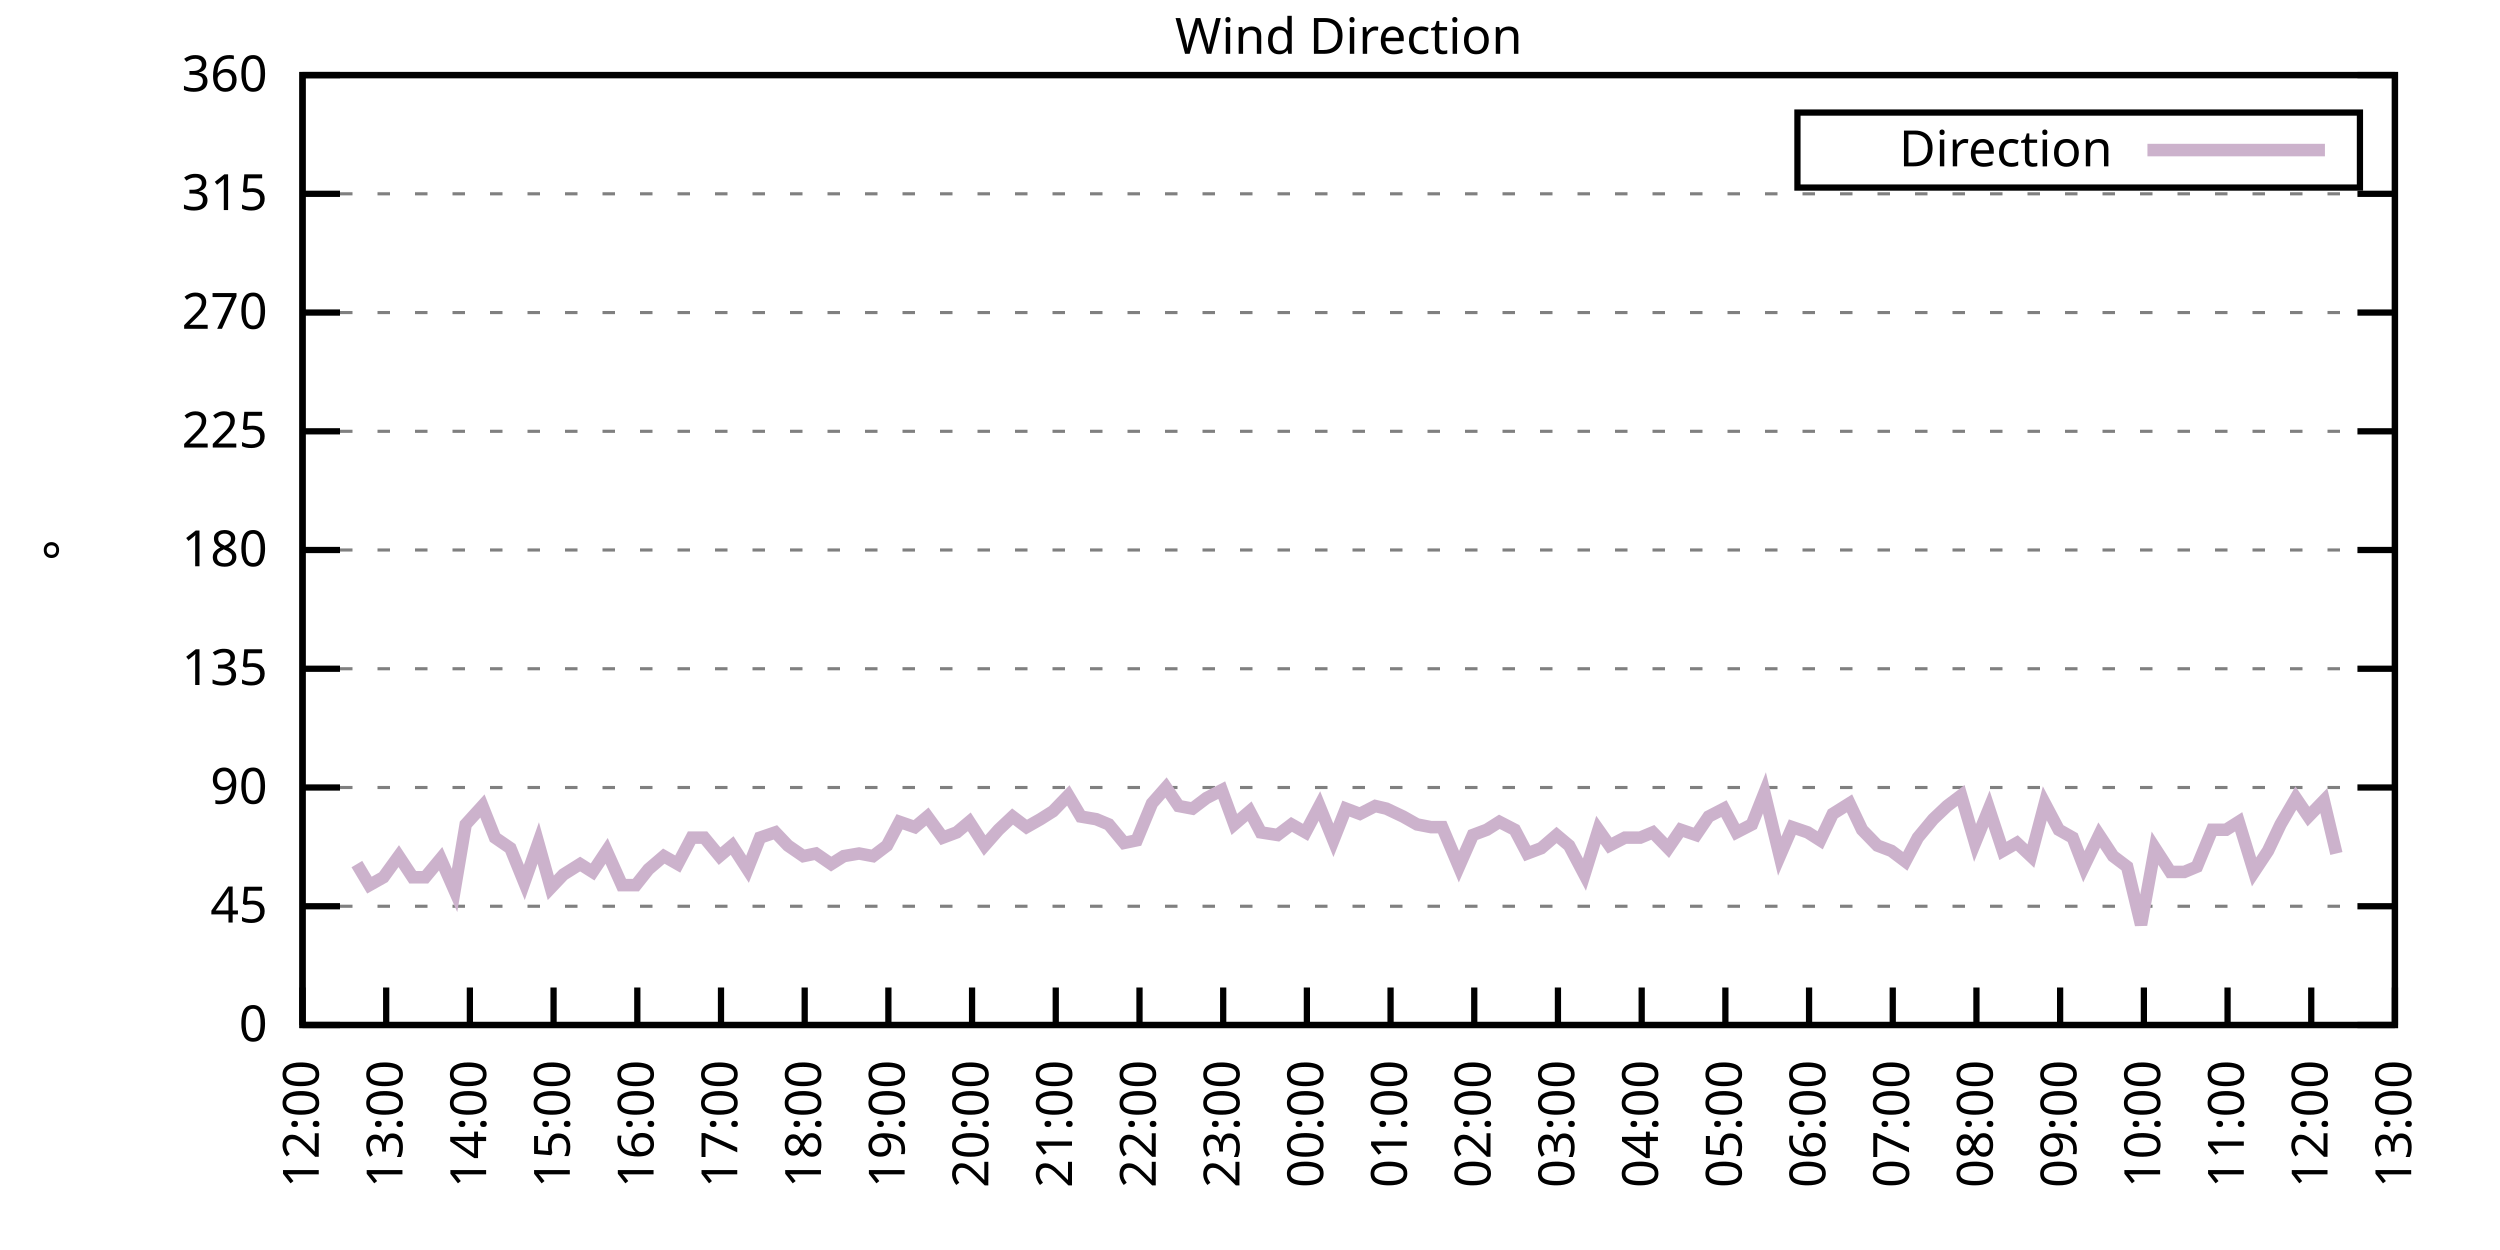
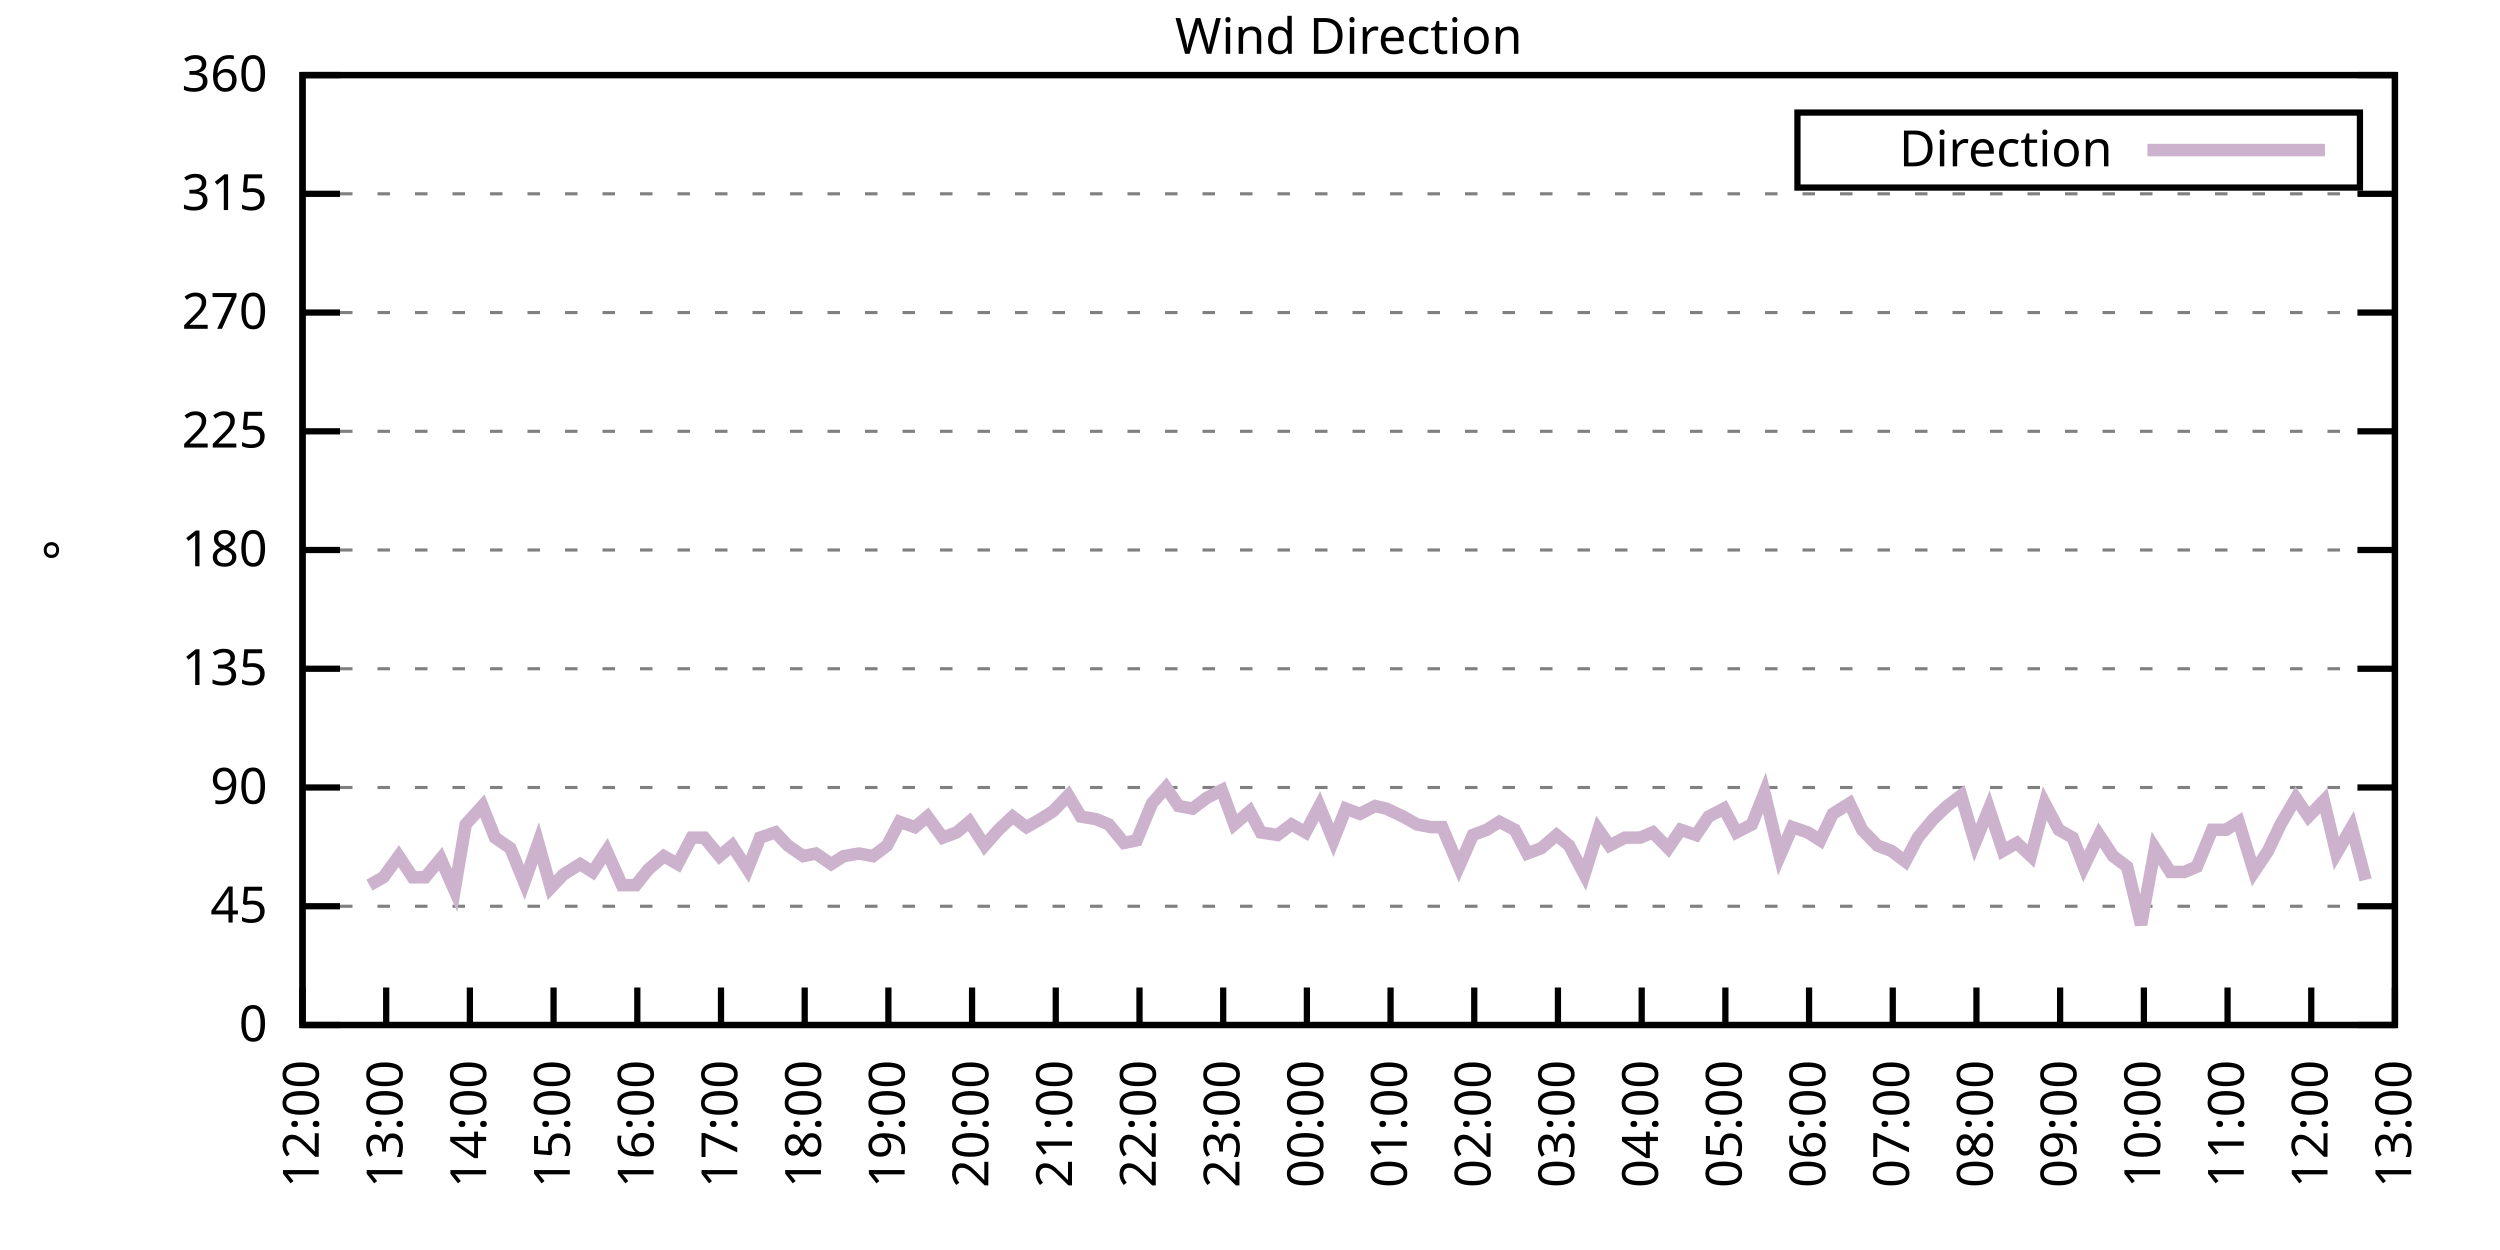
<svg xmlns="http://www.w3.org/2000/svg" xmlns:xlink="http://www.w3.org/1999/xlink" width="400" height="200" viewBox="0 0 400 200">
  <g id="gnuplot_canvas">
    <rect x="0" y="0" width="400" height="200" fill="none" />
    <defs>
      <circle id="gpDot" r="0.5" stroke-width="0.5" stroke="currentColor" />
      <path id="gpPt0" stroke-width="0.333" stroke="currentColor" d="M-1,0 h2 M0,-1 v2" />
      <path id="gpPt1" stroke-width="0.333" stroke="currentColor" d="M-1,-1 L1,1 M1,-1 L-1,1" />
      <path id="gpPt2" stroke-width="0.333" stroke="currentColor" d="M-1,0 L1,0 M0,-1 L0,1 M-1,-1 L1,1 M-1,1 L1,-1" />
      <rect id="gpPt3" stroke-width="0.333" stroke="currentColor" x="-1" y="-1" width="2" height="2" />
      <rect id="gpPt4" stroke-width="0.333" stroke="currentColor" fill="currentColor" x="-1" y="-1" width="2" height="2" />
      <circle id="gpPt5" stroke-width="0.333" stroke="currentColor" cx="0" cy="0" r="1" />
      <use xlink:href="#gpPt5" id="gpPt6" fill="currentColor" stroke="none" />
      <path id="gpPt7" stroke-width="0.333" stroke="currentColor" d="M0,-1.33 L-1.33,0.67 L1.33,0.67 z" />
      <use xlink:href="#gpPt7" id="gpPt8" fill="currentColor" stroke="none" />
      <use xlink:href="#gpPt7" id="gpPt9" stroke="currentColor" transform="rotate(180)" />
      <use xlink:href="#gpPt9" id="gpPt10" fill="currentColor" stroke="none" />
      <use xlink:href="#gpPt3" id="gpPt11" stroke="currentColor" transform="rotate(45)" />
      <use xlink:href="#gpPt11" id="gpPt12" fill="currentColor" stroke="none" />
      <path id="gpPt13" stroke-width="0.333" stroke="currentColor" d="M0,1.330 L1.265,0.411 L0.782,-1.067 L-0.782,-1.076 L-1.265,0.411 z" />
      <use xlink:href="#gpPt13" id="gpPt14" fill="currentColor" stroke="none" />
      <filter id="textbox" filterUnits="objectBoundingBox" x="0" y="0" height="1" width="1">
        <feFlood flood-color="white" flood-opacity="1" result="bgnd" />
        <feComposite in="SourceGraphic" in2="bgnd" operator="atop" />
      </filter>
      <filter id="greybox" filterUnits="objectBoundingBox" x="0" y="0" height="1" width="1">
        <feFlood flood-color="lightgrey" flood-opacity="1" result="grey" />
        <feComposite in="SourceGraphic" in2="grey" operator="atop" />
      </filter>
    </defs>
    <g fill="none" color="white" stroke="currentColor" stroke-width="1.00" stroke-linecap="butt" stroke-linejoin="miter">
</g>
    <g fill="none" color="black" stroke="currentColor" stroke-width="1.00" stroke-linecap="butt" stroke-linejoin="miter">
      <g stroke="none" shape-rendering="crispEdges">
        <polygon fill="rgb(255, 255, 255)" points="48.40,164.00 383.18,164.00 383.18,12.02 48.40,12.02 " />
      </g>
    </g>
    <g fill="none" color="black" stroke="currentColor" stroke-width="1.00" stroke-linecap="butt" stroke-linejoin="miter">
</g>
    <g fill="none" color="black" stroke="black" stroke-width="0.50" stroke-linecap="butt" stroke-linejoin="miter">
</g>
    <g fill="none" color="gray" stroke="currentColor" stroke-width="0.50" stroke-linecap="butt" stroke-linejoin="miter">
      <path stroke="gray" stroke-dasharray="2,4" class="gridline" d="M48.40,164.00 L383.19,164.00  " />
    </g>
    <g fill="none" color="gray" stroke="gray" stroke-width="1.00" stroke-linecap="butt" stroke-linejoin="miter">
</g>
    <g fill="none" color="black" stroke="currentColor" stroke-width="1.00" stroke-linecap="butt" stroke-linejoin="miter">
      <path stroke="black" d="M48.40,164.00 L54.40,164.00 M383.19,164.00 L377.19,164.00  " />
      <g transform="translate(42.80,166.60)" stroke="none" fill="black" font-family="Sans" font-size="8.00" text-anchor="end">
        <text>
          <tspan font-family="Sans"> 0</tspan>
        </text>
      </g>
    </g>
    <g fill="none" color="black" stroke="currentColor" stroke-width="1.00" stroke-linecap="butt" stroke-linejoin="miter">
</g>
    <g fill="none" color="black" stroke="black" stroke-width="0.50" stroke-linecap="butt" stroke-linejoin="miter">
</g>
    <g fill="none" color="gray" stroke="currentColor" stroke-width="0.50" stroke-linecap="butt" stroke-linejoin="miter">
      <path stroke="gray" stroke-dasharray="2,4" class="gridline" d="M48.40,145.00 L383.19,145.00  " />
    </g>
    <g fill="none" color="gray" stroke="gray" stroke-width="1.00" stroke-linecap="butt" stroke-linejoin="miter">
</g>
    <g fill="none" color="black" stroke="currentColor" stroke-width="1.00" stroke-linecap="butt" stroke-linejoin="miter">
      <path stroke="black" d="M48.40,145.00 L54.40,145.00 M383.19,145.00 L377.19,145.00  " />
      <g transform="translate(42.80,147.60)" stroke="none" fill="black" font-family="Sans" font-size="8.00" text-anchor="end">
        <text>
          <tspan font-family="Sans"> 45</tspan>
        </text>
      </g>
    </g>
    <g fill="none" color="black" stroke="currentColor" stroke-width="1.00" stroke-linecap="butt" stroke-linejoin="miter">
</g>
    <g fill="none" color="black" stroke="black" stroke-width="0.50" stroke-linecap="butt" stroke-linejoin="miter">
</g>
    <g fill="none" color="gray" stroke="currentColor" stroke-width="0.50" stroke-linecap="butt" stroke-linejoin="miter">
      <path stroke="gray" stroke-dasharray="2,4" class="gridline" d="M48.40,126.00 L383.19,126.00  " />
    </g>
    <g fill="none" color="gray" stroke="gray" stroke-width="1.00" stroke-linecap="butt" stroke-linejoin="miter">
</g>
    <g fill="none" color="black" stroke="currentColor" stroke-width="1.00" stroke-linecap="butt" stroke-linejoin="miter">
      <path stroke="black" d="M48.40,126.00 L54.40,126.00 M383.19,126.00 L377.19,126.00  " />
      <g transform="translate(42.80,128.60)" stroke="none" fill="black" font-family="Sans" font-size="8.00" text-anchor="end">
        <text>
          <tspan font-family="Sans"> 90</tspan>
        </text>
      </g>
    </g>
    <g fill="none" color="black" stroke="currentColor" stroke-width="1.00" stroke-linecap="butt" stroke-linejoin="miter">
</g>
    <g fill="none" color="black" stroke="black" stroke-width="0.50" stroke-linecap="butt" stroke-linejoin="miter">
</g>
    <g fill="none" color="gray" stroke="currentColor" stroke-width="0.50" stroke-linecap="butt" stroke-linejoin="miter">
      <path stroke="gray" stroke-dasharray="2,4" class="gridline" d="M48.40,107.00 L383.19,107.00  " />
    </g>
    <g fill="none" color="gray" stroke="gray" stroke-width="1.00" stroke-linecap="butt" stroke-linejoin="miter">
</g>
    <g fill="none" color="black" stroke="currentColor" stroke-width="1.00" stroke-linecap="butt" stroke-linejoin="miter">
      <path stroke="black" d="M48.40,107.00 L54.40,107.00 M383.19,107.00 L377.19,107.00  " />
      <g transform="translate(42.80,109.60)" stroke="none" fill="black" font-family="Sans" font-size="8.00" text-anchor="end">
        <text>
          <tspan font-family="Sans"> 135</tspan>
        </text>
      </g>
    </g>
    <g fill="none" color="black" stroke="currentColor" stroke-width="1.00" stroke-linecap="butt" stroke-linejoin="miter">
</g>
    <g fill="none" color="black" stroke="black" stroke-width="0.50" stroke-linecap="butt" stroke-linejoin="miter">
</g>
    <g fill="none" color="gray" stroke="currentColor" stroke-width="0.50" stroke-linecap="butt" stroke-linejoin="miter">
      <path stroke="gray" stroke-dasharray="2,4" class="gridline" d="M48.40,88.00 L383.19,88.00  " />
    </g>
    <g fill="none" color="gray" stroke="gray" stroke-width="1.00" stroke-linecap="butt" stroke-linejoin="miter">
</g>
    <g fill="none" color="black" stroke="currentColor" stroke-width="1.00" stroke-linecap="butt" stroke-linejoin="miter">
      <path stroke="black" d="M48.40,88.00 L54.40,88.00 M383.19,88.00 L377.19,88.00  " />
      <g transform="translate(42.80,90.60)" stroke="none" fill="black" font-family="Sans" font-size="8.00" text-anchor="end">
        <text>
          <tspan font-family="Sans"> 180</tspan>
        </text>
      </g>
    </g>
    <g fill="none" color="black" stroke="currentColor" stroke-width="1.00" stroke-linecap="butt" stroke-linejoin="miter">
</g>
    <g fill="none" color="black" stroke="black" stroke-width="0.50" stroke-linecap="butt" stroke-linejoin="miter">
</g>
    <g fill="none" color="gray" stroke="currentColor" stroke-width="0.50" stroke-linecap="butt" stroke-linejoin="miter">
      <path stroke="gray" stroke-dasharray="2,4" class="gridline" d="M48.40,69.01 L383.19,69.01  " />
    </g>
    <g fill="none" color="gray" stroke="gray" stroke-width="1.00" stroke-linecap="butt" stroke-linejoin="miter">
</g>
    <g fill="none" color="black" stroke="currentColor" stroke-width="1.00" stroke-linecap="butt" stroke-linejoin="miter">
      <path stroke="black" d="M48.40,69.01 L54.40,69.01 M383.19,69.01 L377.19,69.01  " />
      <g transform="translate(42.80,71.61)" stroke="none" fill="black" font-family="Sans" font-size="8.00" text-anchor="end">
        <text>
          <tspan font-family="Sans"> 225</tspan>
        </text>
      </g>
    </g>
    <g fill="none" color="black" stroke="currentColor" stroke-width="1.00" stroke-linecap="butt" stroke-linejoin="miter">
</g>
    <g fill="none" color="black" stroke="black" stroke-width="0.50" stroke-linecap="butt" stroke-linejoin="miter">
</g>
    <g fill="none" color="gray" stroke="currentColor" stroke-width="0.50" stroke-linecap="butt" stroke-linejoin="miter">
      <path stroke="gray" stroke-dasharray="2,4" class="gridline" d="M48.40,50.01 L383.19,50.01  " />
    </g>
    <g fill="none" color="gray" stroke="gray" stroke-width="1.00" stroke-linecap="butt" stroke-linejoin="miter">
</g>
    <g fill="none" color="black" stroke="currentColor" stroke-width="1.00" stroke-linecap="butt" stroke-linejoin="miter">
      <path stroke="black" d="M48.40,50.01 L54.40,50.01 M383.19,50.01 L377.19,50.01  " />
      <g transform="translate(42.80,52.61)" stroke="none" fill="black" font-family="Sans" font-size="8.00" text-anchor="end">
        <text>
          <tspan font-family="Sans"> 270</tspan>
        </text>
      </g>
    </g>
    <g fill="none" color="black" stroke="currentColor" stroke-width="1.00" stroke-linecap="butt" stroke-linejoin="miter">
</g>
    <g fill="none" color="black" stroke="black" stroke-width="0.50" stroke-linecap="butt" stroke-linejoin="miter">
</g>
    <g fill="none" color="gray" stroke="currentColor" stroke-width="0.50" stroke-linecap="butt" stroke-linejoin="miter">
      <path stroke="gray" stroke-dasharray="2,4" class="gridline" d="M48.40,31.01 L383.19,31.01  " />
    </g>
    <g fill="none" color="gray" stroke="gray" stroke-width="1.00" stroke-linecap="butt" stroke-linejoin="miter">
</g>
    <g fill="none" color="black" stroke="currentColor" stroke-width="1.00" stroke-linecap="butt" stroke-linejoin="miter">
      <path stroke="black" d="M48.40,31.01 L54.40,31.01 M383.19,31.01 L377.19,31.01  " />
      <g transform="translate(42.80,33.61)" stroke="none" fill="black" font-family="Sans" font-size="8.00" text-anchor="end">
        <text>
          <tspan font-family="Sans"> 315</tspan>
        </text>
      </g>
    </g>
    <g fill="none" color="black" stroke="currentColor" stroke-width="1.00" stroke-linecap="butt" stroke-linejoin="miter">
</g>
    <g fill="none" color="black" stroke="black" stroke-width="0.50" stroke-linecap="butt" stroke-linejoin="miter">
</g>
    <g fill="none" color="gray" stroke="currentColor" stroke-width="0.50" stroke-linecap="butt" stroke-linejoin="miter">
      <path stroke="gray" stroke-dasharray="2,4" class="gridline" d="M48.40,12.01 L383.19,12.01  " />
    </g>
    <g fill="none" color="gray" stroke="gray" stroke-width="1.00" stroke-linecap="butt" stroke-linejoin="miter">
</g>
    <g fill="none" color="black" stroke="currentColor" stroke-width="1.00" stroke-linecap="butt" stroke-linejoin="miter">
      <path stroke="black" d="M48.40,12.01 L54.40,12.01 M383.19,12.01 L377.19,12.01  " />
      <g transform="translate(42.80,14.61)" stroke="none" fill="black" font-family="Sans" font-size="8.00" text-anchor="end">
        <text>
          <tspan font-family="Sans"> 360</tspan>
        </text>
      </g>
    </g>
    <g fill="none" color="black" stroke="currentColor" stroke-width="1.00" stroke-linecap="butt" stroke-linejoin="miter">
      <path stroke="black" d="M48.40,164.00 L48.40,158.00  " />
      <g transform="translate(51.00,169.60) rotate(270.00)" stroke="none" fill="black" font-family="Sans" font-size="8.00" text-anchor="end">
        <text>
          <tspan font-family="Sans">12:00</tspan>
        </text>
      </g>
    </g>
    <g fill="none" color="black" stroke="currentColor" stroke-width="1.00" stroke-linecap="butt" stroke-linejoin="miter">
      <path stroke="black" d="M61.79,164.00 L61.79,158.00  " />
      <g transform="translate(64.39,169.60) rotate(270.00)" stroke="none" fill="black" font-family="Sans" font-size="8.00" text-anchor="end">
        <text>
          <tspan font-family="Sans">13:00</tspan>
        </text>
      </g>
    </g>
    <g fill="none" color="black" stroke="currentColor" stroke-width="1.00" stroke-linecap="butt" stroke-linejoin="miter">
      <path stroke="black" d="M75.18,164.00 L75.18,158.00  " />
      <g transform="translate(77.78,169.60) rotate(270.00)" stroke="none" fill="black" font-family="Sans" font-size="8.00" text-anchor="end">
        <text>
          <tspan font-family="Sans">14:00</tspan>
        </text>
      </g>
    </g>
    <g fill="none" color="black" stroke="currentColor" stroke-width="1.00" stroke-linecap="butt" stroke-linejoin="miter">
      <path stroke="black" d="M88.57,164.00 L88.57,158.00  " />
      <g transform="translate(91.17,169.60) rotate(270.00)" stroke="none" fill="black" font-family="Sans" font-size="8.00" text-anchor="end">
        <text>
          <tspan font-family="Sans">15:00</tspan>
        </text>
      </g>
    </g>
    <g fill="none" color="black" stroke="currentColor" stroke-width="1.00" stroke-linecap="butt" stroke-linejoin="miter">
      <path stroke="black" d="M101.97,164.00 L101.97,158.00  " />
      <g transform="translate(104.57,169.60) rotate(270.00)" stroke="none" fill="black" font-family="Sans" font-size="8.00" text-anchor="end">
        <text>
          <tspan font-family="Sans">16:00</tspan>
        </text>
      </g>
    </g>
    <g fill="none" color="black" stroke="currentColor" stroke-width="1.00" stroke-linecap="butt" stroke-linejoin="miter">
      <path stroke="black" d="M115.36,164.00 L115.36,158.00  " />
      <g transform="translate(117.96,169.60) rotate(270.00)" stroke="none" fill="black" font-family="Sans" font-size="8.00" text-anchor="end">
        <text>
          <tspan font-family="Sans">17:00</tspan>
        </text>
      </g>
    </g>
    <g fill="none" color="black" stroke="currentColor" stroke-width="1.00" stroke-linecap="butt" stroke-linejoin="miter">
      <path stroke="black" d="M128.75,164.00 L128.75,158.00  " />
      <g transform="translate(131.35,169.60) rotate(270.00)" stroke="none" fill="black" font-family="Sans" font-size="8.00" text-anchor="end">
        <text>
          <tspan font-family="Sans">18:00</tspan>
        </text>
      </g>
    </g>
    <g fill="none" color="black" stroke="currentColor" stroke-width="1.00" stroke-linecap="butt" stroke-linejoin="miter">
      <path stroke="black" d="M142.14,164.00 L142.14,158.00  " />
      <g transform="translate(144.74,169.60) rotate(270.00)" stroke="none" fill="black" font-family="Sans" font-size="8.00" text-anchor="end">
        <text>
          <tspan font-family="Sans">19:00</tspan>
        </text>
      </g>
    </g>
    <g fill="none" color="black" stroke="currentColor" stroke-width="1.00" stroke-linecap="butt" stroke-linejoin="miter">
      <path stroke="black" d="M155.53,164.00 L155.53,158.00  " />
      <g transform="translate(158.13,169.60) rotate(270.00)" stroke="none" fill="black" font-family="Sans" font-size="8.00" text-anchor="end">
        <text>
          <tspan font-family="Sans">20:00</tspan>
        </text>
      </g>
    </g>
    <g fill="none" color="black" stroke="currentColor" stroke-width="1.00" stroke-linecap="butt" stroke-linejoin="miter">
      <path stroke="black" d="M168.92,164.00 L168.92,158.00  " />
      <g transform="translate(171.52,169.60) rotate(270.00)" stroke="none" fill="black" font-family="Sans" font-size="8.00" text-anchor="end">
        <text>
          <tspan font-family="Sans">21:00</tspan>
        </text>
      </g>
    </g>
    <g fill="none" color="black" stroke="currentColor" stroke-width="1.00" stroke-linecap="butt" stroke-linejoin="miter">
      <path stroke="black" d="M182.32,164.00 L182.32,158.00  " />
      <g transform="translate(184.92,169.60) rotate(270.00)" stroke="none" fill="black" font-family="Sans" font-size="8.00" text-anchor="end">
        <text>
          <tspan font-family="Sans">22:00</tspan>
        </text>
      </g>
    </g>
    <g fill="none" color="black" stroke="currentColor" stroke-width="1.00" stroke-linecap="butt" stroke-linejoin="miter">
      <path stroke="black" d="M195.71,164.00 L195.71,158.00  " />
      <g transform="translate(198.31,169.60) rotate(270.00)" stroke="none" fill="black" font-family="Sans" font-size="8.00" text-anchor="end">
        <text>
          <tspan font-family="Sans">23:00</tspan>
        </text>
      </g>
    </g>
    <g fill="none" color="black" stroke="currentColor" stroke-width="1.00" stroke-linecap="butt" stroke-linejoin="miter">
      <path stroke="black" d="M209.10,164.00 L209.10,158.00  " />
      <g transform="translate(211.70,169.60) rotate(270.00)" stroke="none" fill="black" font-family="Sans" font-size="8.00" text-anchor="end">
        <text>
          <tspan font-family="Sans">00:00</tspan>
        </text>
      </g>
    </g>
    <g fill="none" color="black" stroke="currentColor" stroke-width="1.00" stroke-linecap="butt" stroke-linejoin="miter">
      <path stroke="black" d="M222.49,164.00 L222.49,158.00  " />
      <g transform="translate(225.09,169.60) rotate(270.00)" stroke="none" fill="black" font-family="Sans" font-size="8.00" text-anchor="end">
        <text>
          <tspan font-family="Sans">01:00</tspan>
        </text>
      </g>
    </g>
    <g fill="none" color="black" stroke="currentColor" stroke-width="1.00" stroke-linecap="butt" stroke-linejoin="miter">
      <path stroke="black" d="M235.88,164.00 L235.88,158.00  " />
      <g transform="translate(238.48,169.60) rotate(270.00)" stroke="none" fill="black" font-family="Sans" font-size="8.00" text-anchor="end">
        <text>
          <tspan font-family="Sans">02:00</tspan>
        </text>
      </g>
    </g>
    <g fill="none" color="black" stroke="currentColor" stroke-width="1.00" stroke-linecap="butt" stroke-linejoin="miter">
      <path stroke="black" d="M249.27,164.00 L249.27,158.00  " />
      <g transform="translate(251.87,169.60) rotate(270.00)" stroke="none" fill="black" font-family="Sans" font-size="8.00" text-anchor="end">
        <text>
          <tspan font-family="Sans">03:00</tspan>
        </text>
      </g>
    </g>
    <g fill="none" color="black" stroke="currentColor" stroke-width="1.00" stroke-linecap="butt" stroke-linejoin="miter">
      <path stroke="black" d="M262.67,164.00 L262.67,158.00  " />
      <g transform="translate(265.27,169.60) rotate(270.00)" stroke="none" fill="black" font-family="Sans" font-size="8.00" text-anchor="end">
        <text>
          <tspan font-family="Sans">04:00</tspan>
        </text>
      </g>
    </g>
    <g fill="none" color="black" stroke="currentColor" stroke-width="1.00" stroke-linecap="butt" stroke-linejoin="miter">
      <path stroke="black" d="M276.06,164.00 L276.06,158.00  " />
      <g transform="translate(278.66,169.60) rotate(270.00)" stroke="none" fill="black" font-family="Sans" font-size="8.00" text-anchor="end">
        <text>
          <tspan font-family="Sans">05:00</tspan>
        </text>
      </g>
    </g>
    <g fill="none" color="black" stroke="currentColor" stroke-width="1.00" stroke-linecap="butt" stroke-linejoin="miter">
      <path stroke="black" d="M289.45,164.00 L289.45,158.00  " />
      <g transform="translate(292.05,169.60) rotate(270.00)" stroke="none" fill="black" font-family="Sans" font-size="8.00" text-anchor="end">
        <text>
          <tspan font-family="Sans">06:00</tspan>
        </text>
      </g>
    </g>
    <g fill="none" color="black" stroke="currentColor" stroke-width="1.00" stroke-linecap="butt" stroke-linejoin="miter">
      <path stroke="black" d="M302.84,164.00 L302.84,158.00  " />
      <g transform="translate(305.44,169.60) rotate(270.00)" stroke="none" fill="black" font-family="Sans" font-size="8.00" text-anchor="end">
        <text>
          <tspan font-family="Sans">07:00</tspan>
        </text>
      </g>
    </g>
    <g fill="none" color="black" stroke="currentColor" stroke-width="1.00" stroke-linecap="butt" stroke-linejoin="miter">
      <path stroke="black" d="M316.23,164.00 L316.23,158.00  " />
      <g transform="translate(318.83,169.60) rotate(270.00)" stroke="none" fill="black" font-family="Sans" font-size="8.00" text-anchor="end">
        <text>
          <tspan font-family="Sans">08:00</tspan>
        </text>
      </g>
    </g>
    <g fill="none" color="black" stroke="currentColor" stroke-width="1.00" stroke-linecap="butt" stroke-linejoin="miter">
      <path stroke="black" d="M329.62,164.00 L329.62,158.00  " />
      <g transform="translate(332.22,169.60) rotate(270.00)" stroke="none" fill="black" font-family="Sans" font-size="8.00" text-anchor="end">
        <text>
          <tspan font-family="Sans">09:00</tspan>
        </text>
      </g>
    </g>
    <g fill="none" color="black" stroke="currentColor" stroke-width="1.00" stroke-linecap="butt" stroke-linejoin="miter">
      <path stroke="black" d="M343.02,164.00 L343.02,158.00  " />
      <g transform="translate(345.62,169.60) rotate(270.00)" stroke="none" fill="black" font-family="Sans" font-size="8.00" text-anchor="end">
        <text>
          <tspan font-family="Sans">10:00</tspan>
        </text>
      </g>
    </g>
    <g fill="none" color="black" stroke="currentColor" stroke-width="1.00" stroke-linecap="butt" stroke-linejoin="miter">
      <path stroke="black" d="M356.41,164.00 L356.41,158.00  " />
      <g transform="translate(359.01,169.60) rotate(270.00)" stroke="none" fill="black" font-family="Sans" font-size="8.00" text-anchor="end">
        <text>
          <tspan font-family="Sans">11:00</tspan>
        </text>
      </g>
    </g>
    <g fill="none" color="black" stroke="currentColor" stroke-width="1.00" stroke-linecap="butt" stroke-linejoin="miter">
      <path stroke="black" d="M369.80,164.00 L369.80,158.00  " />
      <g transform="translate(372.40,169.60) rotate(270.00)" stroke="none" fill="black" font-family="Sans" font-size="8.00" text-anchor="end">
        <text>
          <tspan font-family="Sans">12:00</tspan>
        </text>
      </g>
    </g>
    <g fill="none" color="black" stroke="currentColor" stroke-width="1.00" stroke-linecap="butt" stroke-linejoin="miter">
      <path stroke="black" d="M383.19,164.00 L383.19,158.00  " />
      <g transform="translate(385.79,169.60) rotate(270.00)" stroke="none" fill="black" font-family="Sans" font-size="8.00" text-anchor="end">
        <text>
          <tspan font-family="Sans">13:00</tspan>
        </text>
      </g>
    </g>
    <g fill="none" color="black" stroke="currentColor" stroke-width="1.00" stroke-linecap="butt" stroke-linejoin="miter">
</g>
    <g fill="none" color="black" stroke="currentColor" stroke-width="1.00" stroke-linecap="butt" stroke-linejoin="miter">
      <path stroke="black" d="M48.40,12.01 L48.40,164.00 L383.19,164.00 L383.19,12.01 L48.40,12.01 Z  " />
    </g>
    <g fill="none" color="black" stroke="currentColor" stroke-width="1.00" stroke-linecap="butt" stroke-linejoin="miter">
</g>
    <g fill="none" color="black" stroke="currentColor" stroke-width="1.00" stroke-linecap="butt" stroke-linejoin="miter">
      <path stroke="black" d="M287.59,30.01 L287.59,18.01 L377.59,18.01 L377.59,30.01 L287.59,30.01 Z  " />
    </g>
    <g id="Wind_direction_plot_1">
      <g fill="none" color="white" stroke="black" stroke-width="2.00" stroke-linecap="butt" stroke-linejoin="miter">
</g>
      <g fill="none" color="black" stroke="currentColor" stroke-width="2.00" stroke-linecap="butt" stroke-linejoin="miter">
        <g transform="translate(337.99,26.61)" stroke="none" fill="black" font-family="Sans" font-size="8.00" text-anchor="end">
          <text>
            <tspan font-family="Sans">Direction</tspan>
          </text>
        </g>
      </g>
      <g fill="none" color="black" stroke="currentColor" stroke-width="2.00" stroke-linecap="butt" stroke-linejoin="miter">
-         <path stroke="rgb(204, 178, 204)" d="M343.59,24.01 L371.99,24.01 M57.10,138.25 L59.11,141.62 L61.35,140.36 L63.80,136.98 L66.03,140.36 L68.04,140.36   L70.50,137.40 L72.73,142.47 L74.51,131.91 L77.19,128.96 L79.20,134.02 L81.66,135.71 L83.89,141.20 L86.12,134.87   L88.13,142.05 L90.14,139.93 L92.82,138.25 L94.82,139.51 L97.06,136.14 L99.51,141.62 L101.74,141.62 L103.75,139.09   L106.21,136.98 L108.44,138.25 L110.67,134.02 L112.68,134.02 L115.13,136.98 L117.14,135.29 L119.60,139.09 L121.61,134.02   L124.06,133.18 L126.07,135.29 L128.53,136.98 L130.54,136.56 L132.99,138.25 L135.00,136.98 L137.45,136.56 L139.69,136.98   L141.92,135.29 L143.93,131.49 L146.38,132.34 L148.39,130.65 L150.85,134.02 L153.08,133.18 L155.09,131.49 L157.54,135.29   L159.77,132.76 L162.01,130.65 L164.24,132.34 L166.47,131.07 L168.48,129.80 L170.93,127.27 L172.94,130.65 L175.40,131.07   L177.41,131.91 L179.86,134.87 L181.87,134.45 L184.32,128.54 L186.56,126.00 L188.57,128.96 L190.80,129.38 L193.03,127.69   L195.48,126.42 L197.49,131.91 L199.95,129.80 L201.73,133.18 L204.41,133.60 L206.64,131.91 L208.88,133.18 L211.11,128.96   L213.34,134.45 L215.35,129.38 L217.58,130.22 L220.04,128.96 L221.82,129.38 L224.50,130.65 L226.73,131.91 L228.96,132.34   L230.75,132.34 L233.43,138.67 L235.66,133.60 L237.89,132.76 L239.90,131.49 L242.36,132.76 L244.36,136.56 L246.60,135.71   L249.05,133.60 L251.06,135.29 L253.51,139.93 L255.75,132.76 L257.53,135.29 L259.99,134.02 L262.44,134.02 L264.45,133.18   L266.91,135.71 L268.92,132.76 L271.37,133.60 L273.38,130.65 L275.83,129.38 L277.84,133.18 L280.30,131.91 L282.31,126.85   L284.76,136.98 L286.77,132.34 L289.23,133.18 L291.23,134.45 L293.24,130.22 L295.92,128.54 L297.93,132.76 L300.39,135.29   L302.62,136.14 L304.85,137.82 L306.86,134.02 L309.31,131.07 L311.54,128.96 L313.78,127.27 L316.01,134.87 L318.24,129.38   L320.47,136.14 L322.70,134.87 L324.94,136.98 L327.17,128.54 L329.40,132.76 L331.63,134.02 L333.42,138.67 L335.87,133.60   L338.10,136.98 L340.34,138.67 L342.57,147.96 L344.80,135.71 L347.26,139.51 L349.49,139.51 L351.50,138.67 L353.95,132.76   L356.18,132.76 L358.19,131.49 L360.65,139.51 L362.88,136.14 L364.89,131.91 L367.34,127.69 L369.35,130.65 L371.81,128.11   L373.82,136.56  " />
+         <path stroke="rgb(204, 178, 204)" d="M343.59,24.01 L371.99,24.01 M59.11,141.62 L61.35,140.36 L63.80,136.98 L66.03,140.36 L68.04,140.36 L70.50,137.40   L72.73,142.47 L74.51,131.91 L77.19,128.96 L79.20,134.02 L81.66,135.71 L83.89,141.20 L86.12,134.87 L88.13,142.05   L90.14,139.93 L92.82,138.25 L94.82,139.51 L97.06,136.14 L99.51,141.62 L101.74,141.62 L103.75,139.09 L106.21,136.98   L108.44,138.25 L110.67,134.02 L112.68,134.02 L115.13,136.98 L117.14,135.29 L119.60,139.09 L121.61,134.02 L124.06,133.18   L126.07,135.29 L128.53,136.98 L130.54,136.56 L132.99,138.25 L135.00,136.98 L137.45,136.56 L139.69,136.98 L141.92,135.29   L143.93,131.49 L146.38,132.34 L148.39,130.65 L150.85,134.02 L153.08,133.18 L155.09,131.49 L157.54,135.29 L159.77,132.76   L162.01,130.65 L164.24,132.34 L166.47,131.07 L168.48,129.80 L170.93,127.27 L172.94,130.65 L175.40,131.07 L177.41,131.91   L179.86,134.87 L181.87,134.45 L184.32,128.54 L186.56,126.00 L188.57,128.96 L190.80,129.38 L193.03,127.69 L195.48,126.42   L197.49,131.91 L199.95,129.80 L201.73,133.18 L204.41,133.60 L206.64,131.91 L208.88,133.18 L211.11,128.96 L213.34,134.45   L215.35,129.38 L217.58,130.22 L220.04,128.96 L221.82,129.38 L224.50,130.65 L226.73,131.91 L228.96,132.34 L230.75,132.34   L233.43,138.67 L235.66,133.60 L237.89,132.76 L239.90,131.49 L242.36,132.76 L244.36,136.56 L246.60,135.71 L249.05,133.60   L251.06,135.29 L253.51,139.93 L255.75,132.76 L257.53,135.29 L259.99,134.02 L262.44,134.02 L264.45,133.18 L266.91,135.71   L268.92,132.76 L271.37,133.60 L273.38,130.65 L275.83,129.38 L277.84,133.18 L280.30,131.91 L282.31,126.85 L284.76,136.98   L286.77,132.34 L289.23,133.18 L291.23,134.45 L293.24,130.22 L295.92,128.54 L297.93,132.76 L300.39,135.29 L302.62,136.14   L304.85,137.82 L306.86,134.02 L309.31,131.07 L311.54,128.96 L313.78,127.27 L316.01,134.87 L318.24,129.38 L320.47,136.14   L322.70,134.87 L324.94,136.98 L327.17,128.54 L329.40,132.76 L331.63,134.02 L333.42,138.67 L335.87,133.60 L338.10,136.98   L340.34,138.67 L342.57,147.96 L344.80,135.71 L347.26,139.51 L349.49,139.51 L351.50,138.67 L353.95,132.76 L356.18,132.76   L358.19,131.49 L360.65,139.51 L362.88,136.14 L364.89,131.91 L367.34,127.69 L369.35,130.65 L371.81,128.11 L373.82,136.56   L376.27,132.34 L378.50,140.78  " />
      </g>
    </g>
    <g fill="none" color="black" stroke="currentColor" stroke-width="2.00" stroke-linecap="butt" stroke-linejoin="miter">
</g>
    <g fill="none" color="black" stroke="black" stroke-width="1.00" stroke-linecap="butt" stroke-linejoin="miter">
</g>
    <g fill="none" color="black" stroke="currentColor" stroke-width="1.00" stroke-linecap="butt" stroke-linejoin="miter">
      <path stroke="black" d="M48.40,12.01 L48.40,164.00 L383.19,164.00 L383.19,12.01 L48.40,12.01 Z  " />
      <g transform="translate(12.80,88.01) rotate(270.00)" stroke="none" fill="black" font-family="Sans" font-size="8.00" text-anchor="middle">
        <text>
          <tspan font-family="Sans">°</tspan>
        </text>
      </g>
    </g>
    <g fill="none" color="black" stroke="currentColor" stroke-width="1.00" stroke-linecap="butt" stroke-linejoin="miter">
</g>
    <g fill="none" color="black" stroke="currentColor" stroke-width="1.00" stroke-linecap="butt" stroke-linejoin="miter">
      <g transform="translate(215.79,8.61)" stroke="none" fill="black" font-family="Sans" font-size="8.00" text-anchor="middle">
        <text>
          <tspan font-family="Sans">Wind Direction</tspan>
        </text>
      </g>
    </g>
    <g fill="none" color="black" stroke="currentColor" stroke-width="1.00" stroke-linecap="butt" stroke-linejoin="miter">
</g>
  </g>
</svg>
